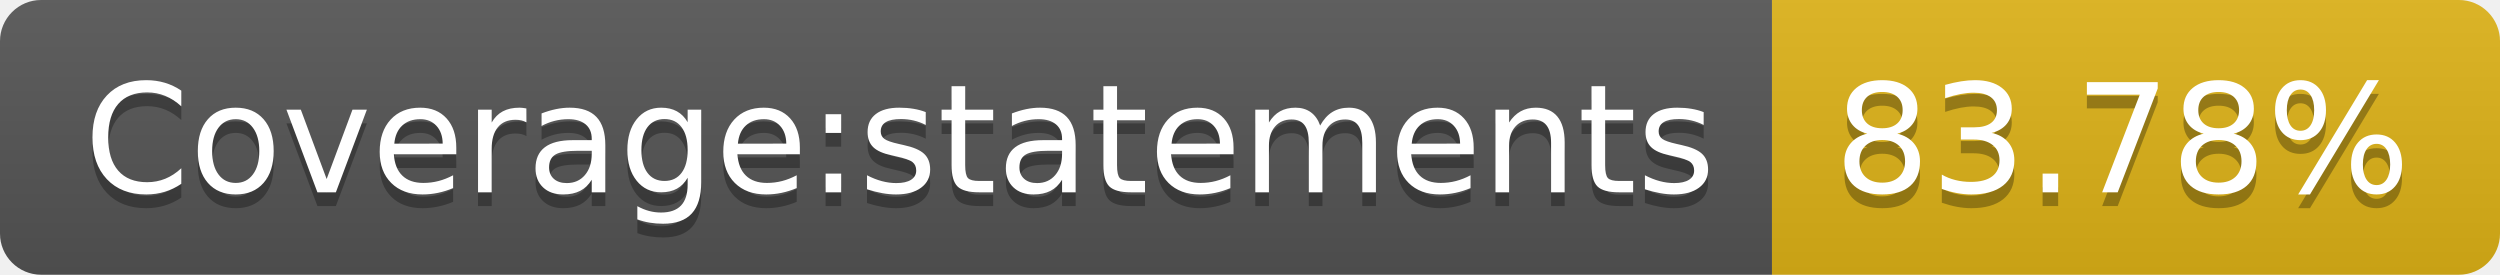
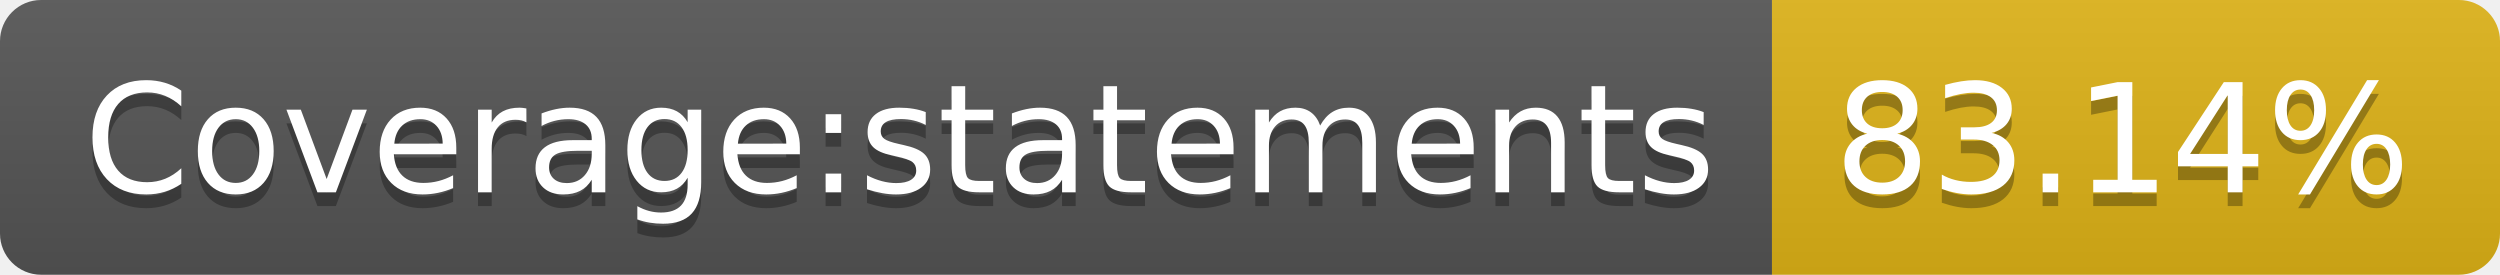
- <svg xmlns="http://www.w3.org/2000/svg" width="182" height="20" role="img" aria-label="Coverage:statements: 83.78%">
+ <svg xmlns="http://www.w3.org/2000/svg" width="182" height="20" role="img" aria-label="Coverage:statements: 83.14%">
  <linearGradient id="s" x2="0" y2="100%">
    <stop offset="0" stop-color="#bbb" stop-opacity=".1" />
    <stop offset="1" stop-opacity=".1" />
  </linearGradient>
  <clipPath id="r">
    <rect width="182" height="20" rx="3" fill="#fff" />
  </clipPath>
  <g clip-path="url(#r)">
    <rect width="129" height="20" fill="#555" />
    <rect x="129" width="53" height="20" fill="#dfb317" />
    <rect width="182" height="20" fill="url(#s)" />
  </g>
  <g fill="#fff" text-anchor="middle" font-family="Verdana,Geneva,DejaVu Sans,sans-serif" text-rendering="geometricPrecision" font-size="110">
    <text aria-hidden="true" x="655" y="150" fill="#010101" fill-opacity=".3" transform="scale(.1)" textLength="1190">Coverage:statements</text>
    <text x="655" y="140" transform="scale(.1)" fill="#fff" textLength="1190">Coverage:statements</text>
-     <text aria-hidden="true" x="1545" y="150" fill="#010101" fill-opacity=".3" transform="scale(.1)" textLength="430">83.78%</text>
-     <text x="1545" y="140" transform="scale(.1)" fill="#fff" textLength="430">83.78%</text>
+     <text aria-hidden="true" x="1545" y="150" fill="#010101" fill-opacity=".3" transform="scale(.1)" textLength="430">83.14%</text>
+     <text x="1545" y="140" transform="scale(.1)" fill="#fff" textLength="430">83.14%</text>
  </g>
</svg>
